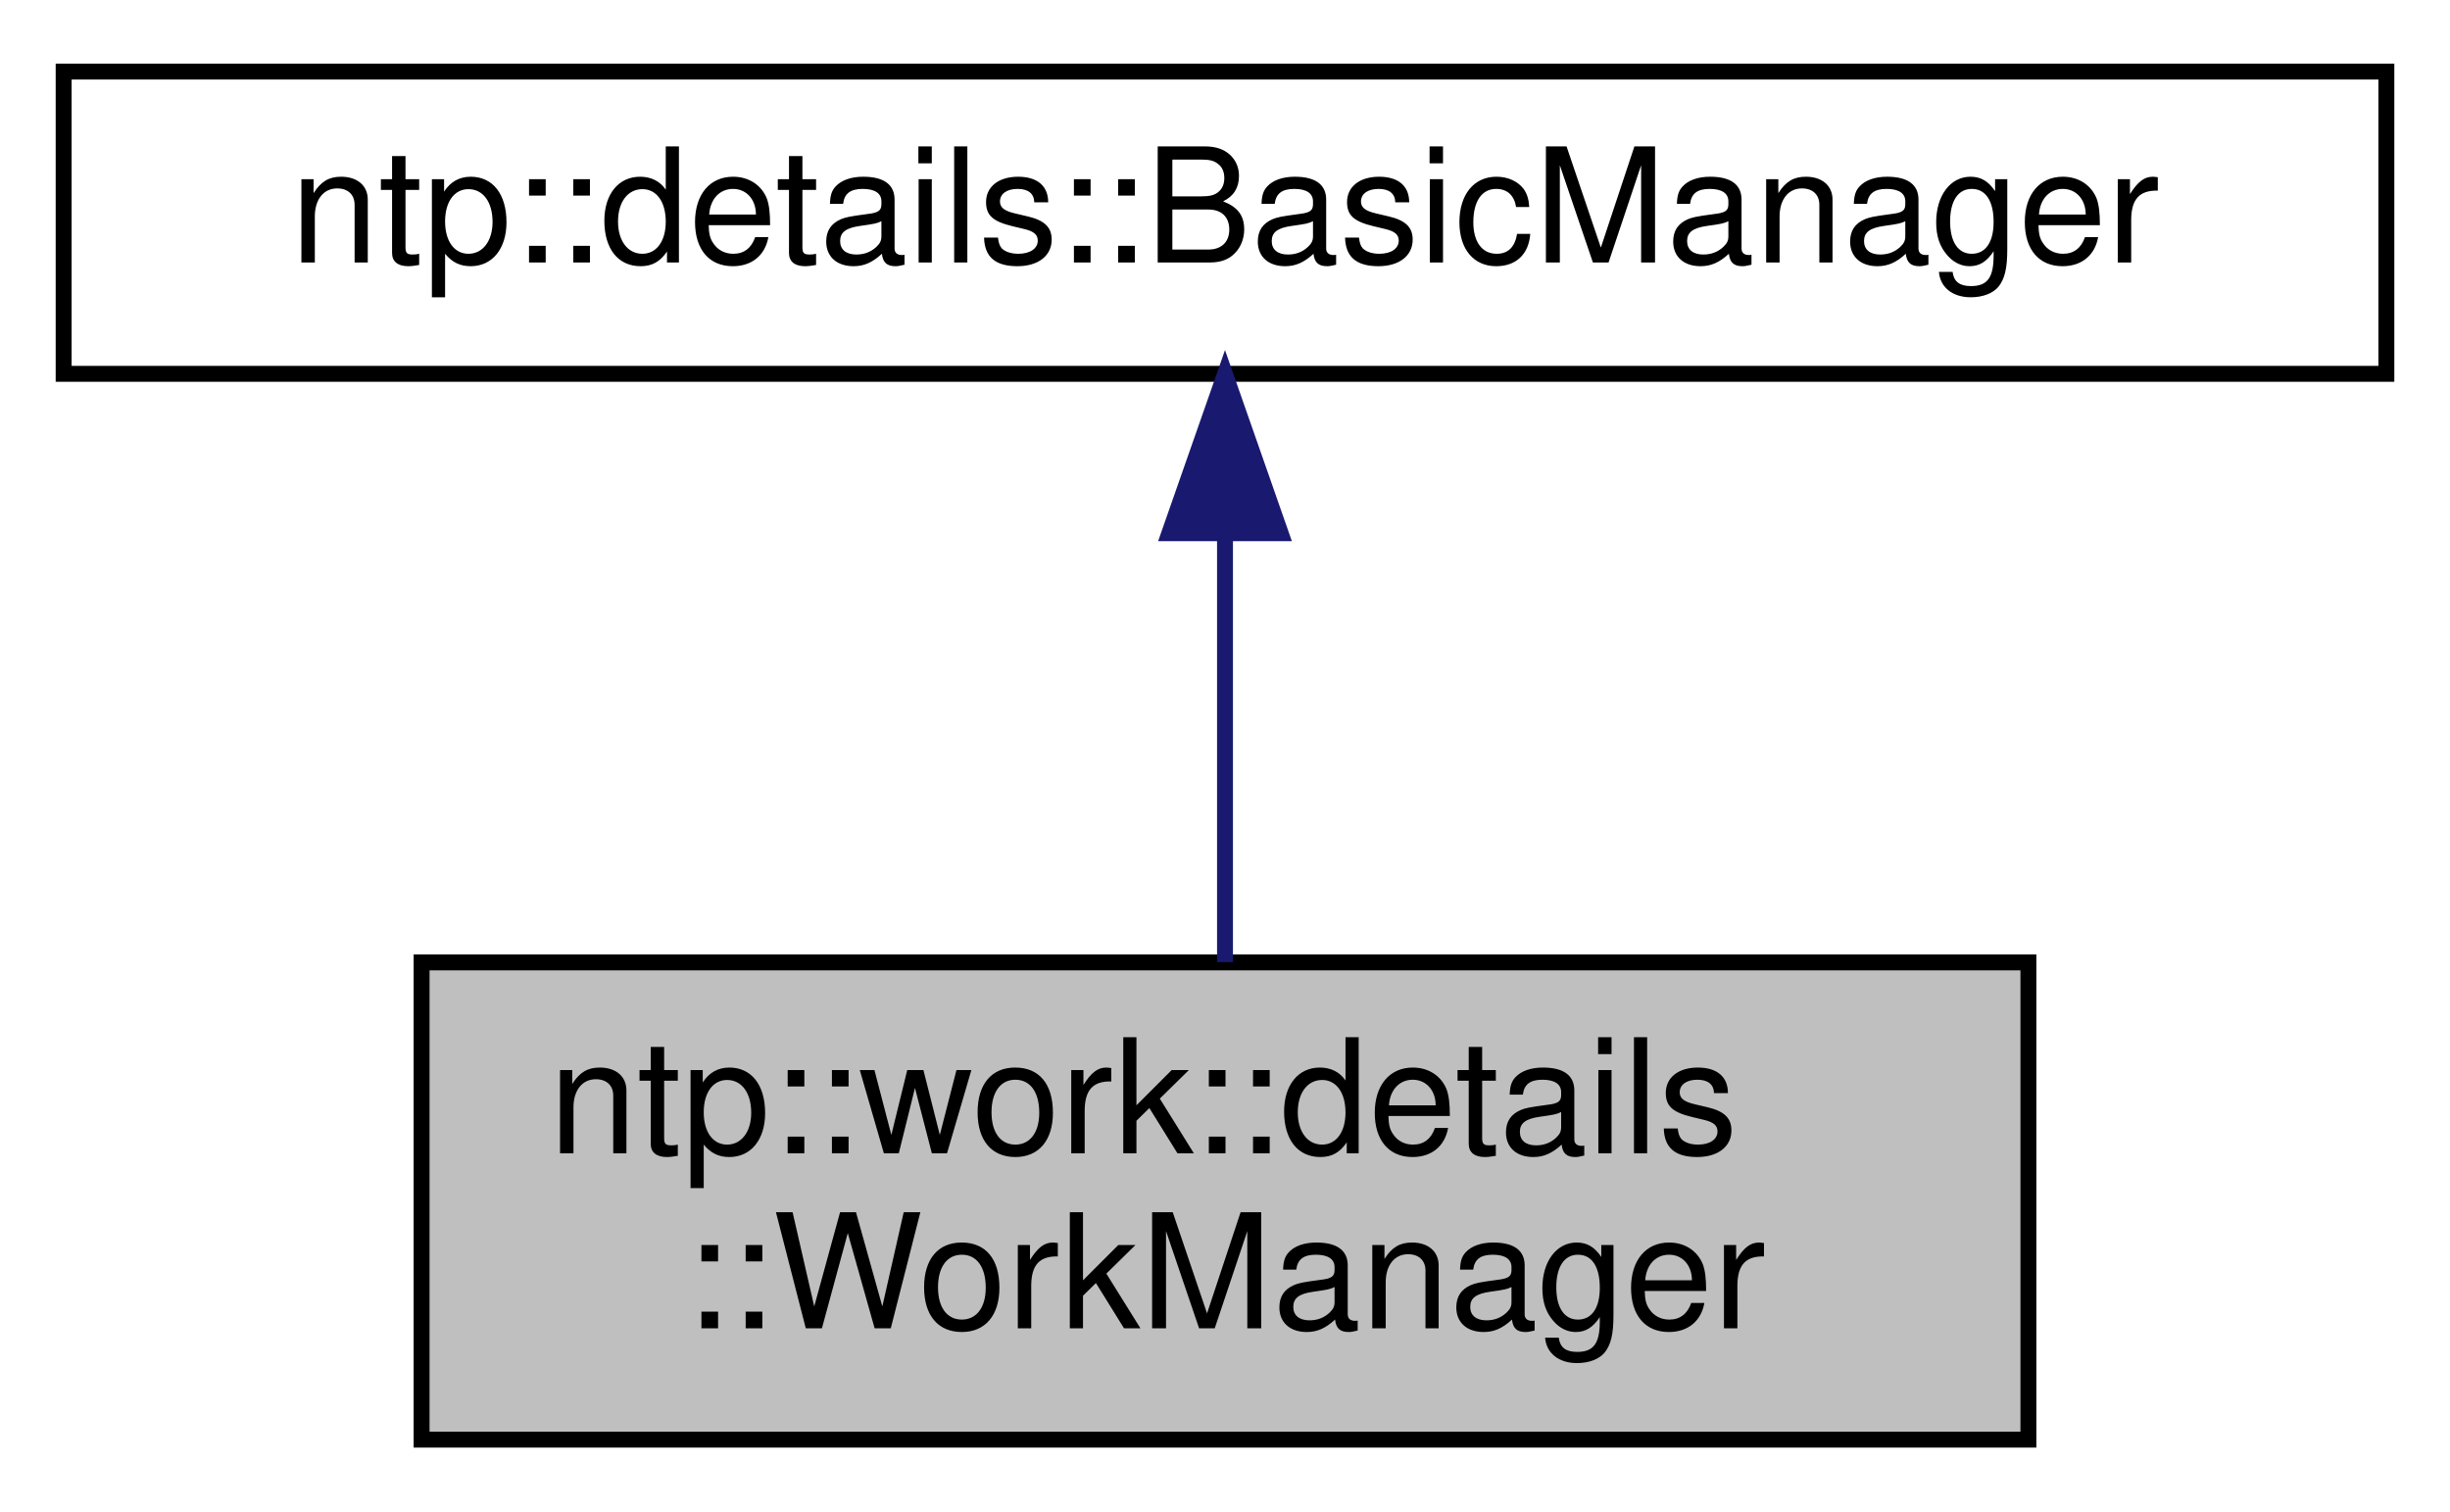
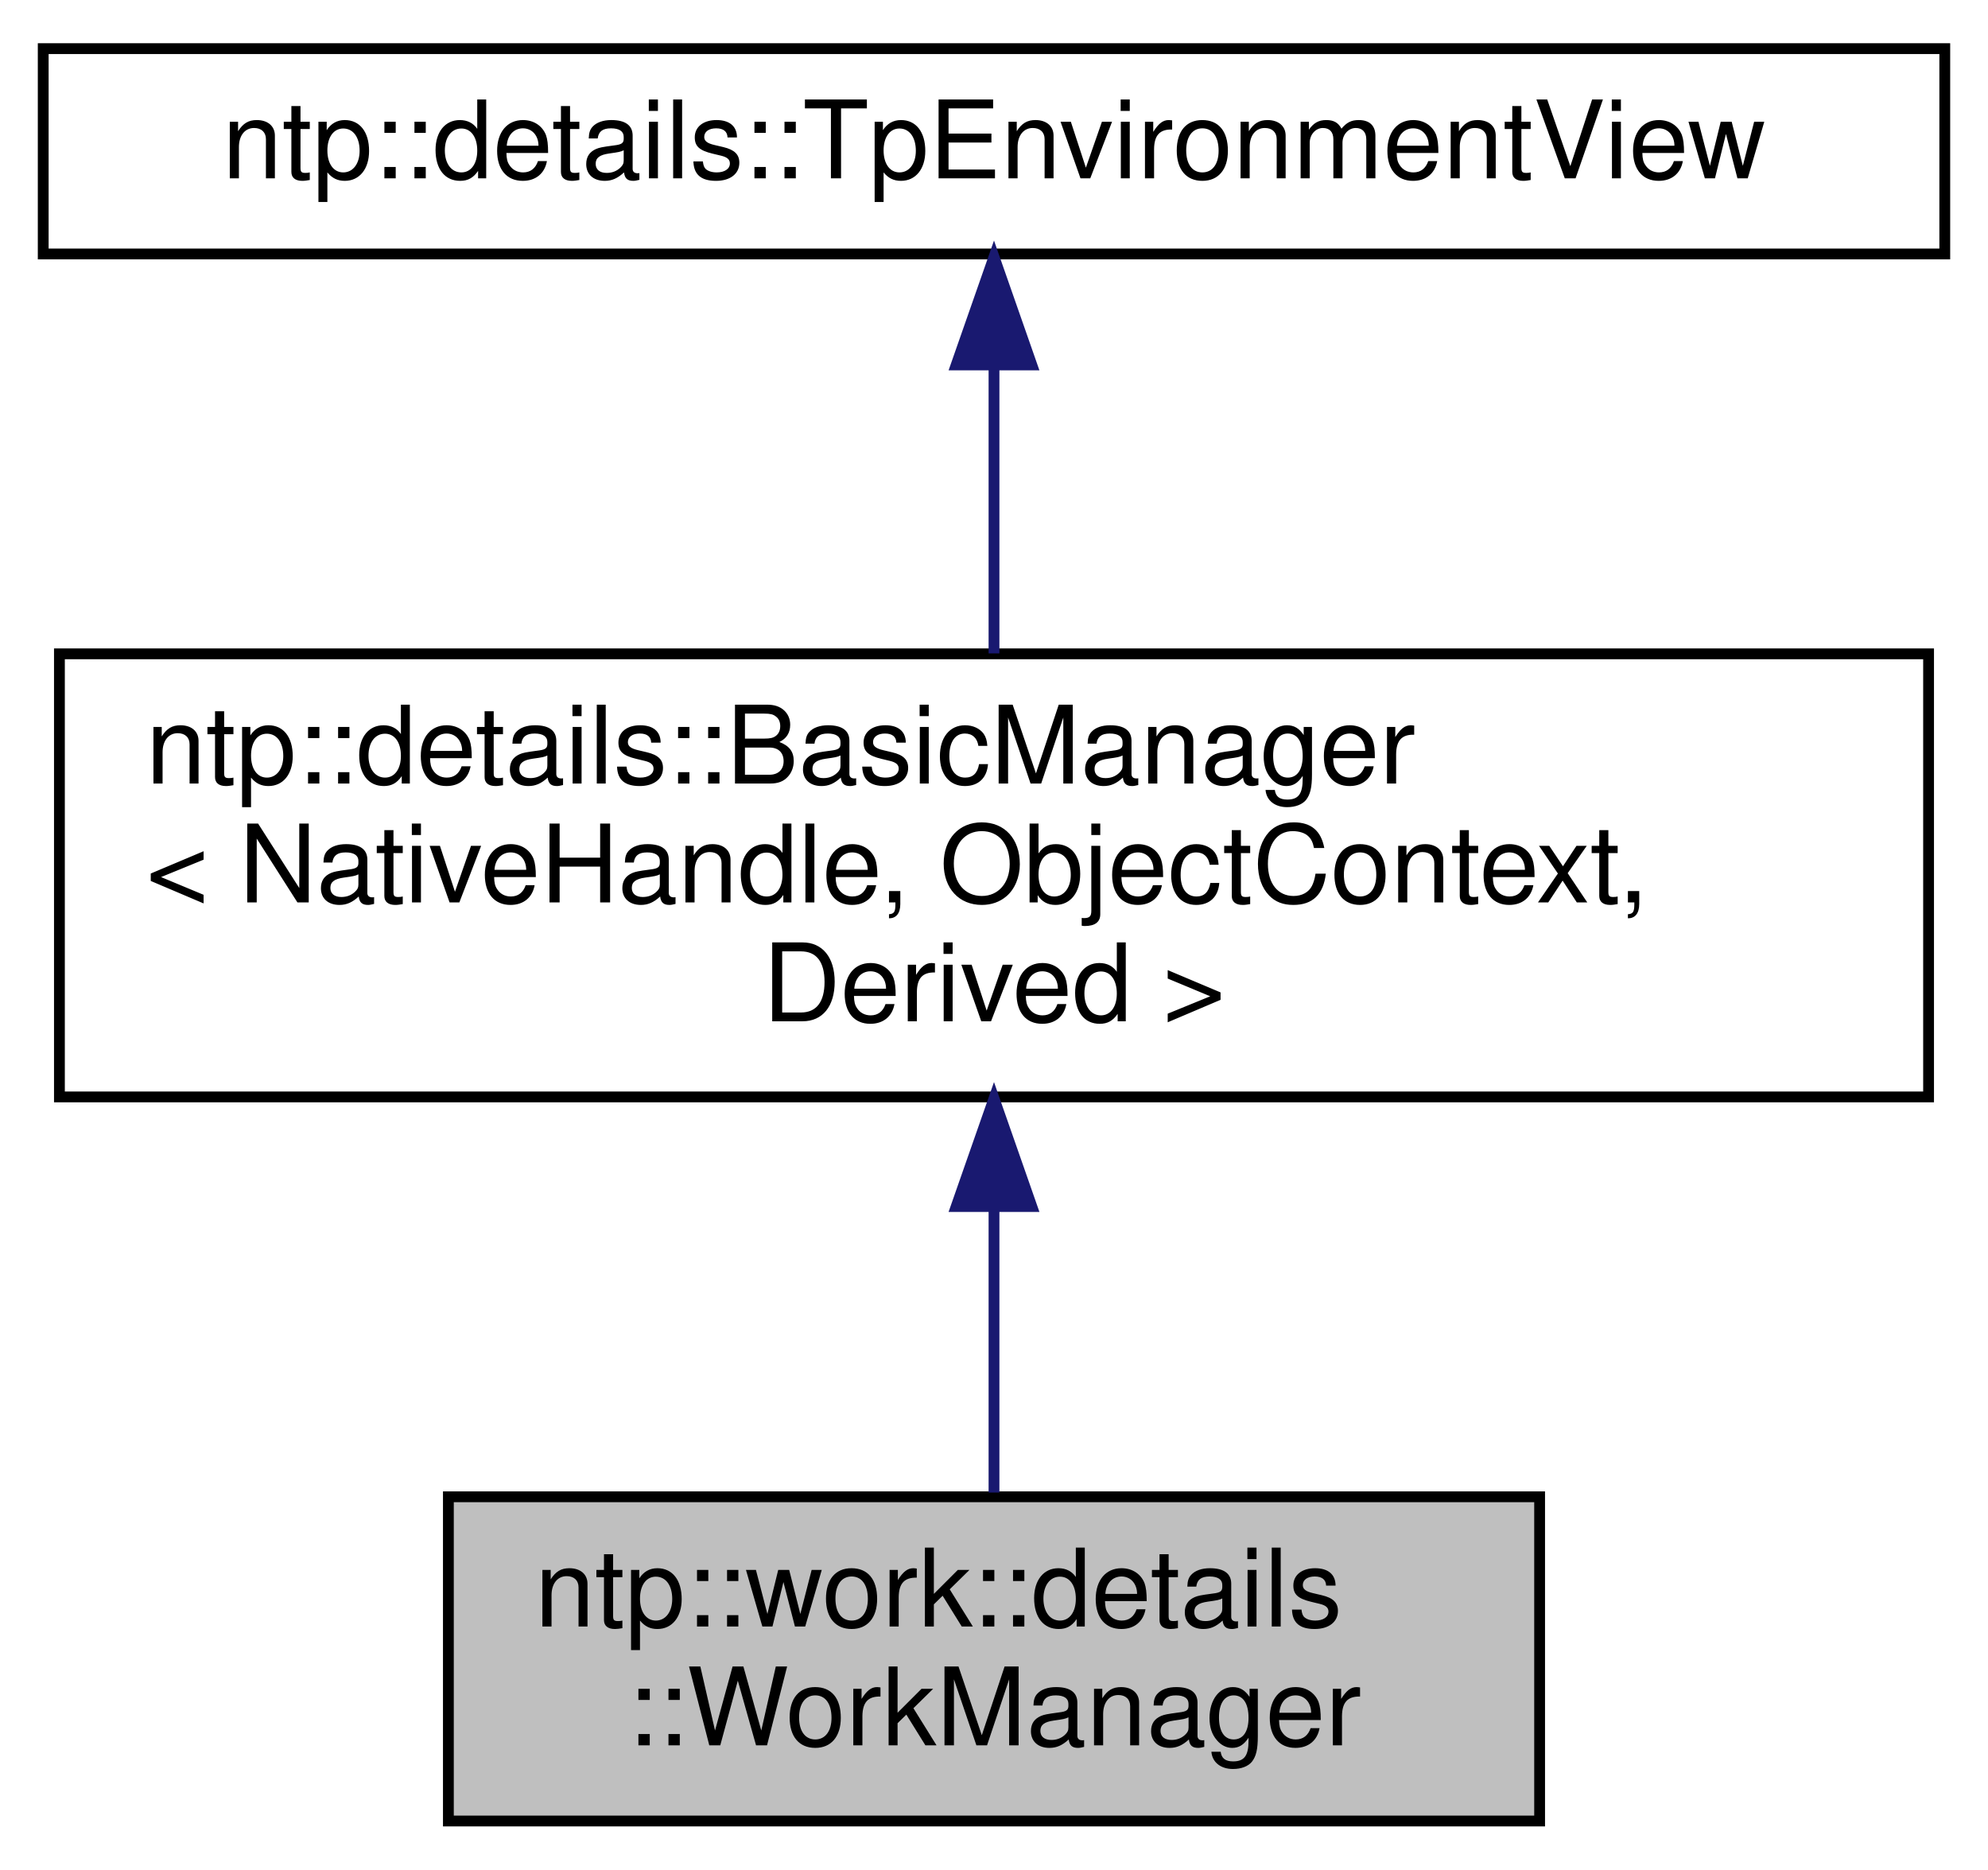
- <svg xmlns="http://www.w3.org/2000/svg" xmlns:xlink="http://www.w3.org/1999/xlink" width="154pt" height="95pt" viewBox="0.00 0.00 154.00 95.00">
-   <g id="graph0" class="graph" transform="scale(1 1) rotate(0) translate(4 91)">
+ <svg xmlns="http://www.w3.org/2000/svg" xmlns:xlink="http://www.w3.org/1999/xlink" width="184pt" height="173pt" viewBox="0.00 0.00 184.00 173.00">
+   <g id="graph0" class="graph" transform="scale(1 1) rotate(0) translate(4 169)">
    <g id="node1" class="node">
      <g id="a_node1">
-         <a xlink:title="WorkManager for work callbacks. Binds callbacks and threadpool implementation.">
-           <polygon fill="#bfbfbf" stroke="black" points="22.5,-0.5 22.5,-30.5 123.5,-30.5 123.5,-0.5 22.5,-0.5" />
-           <text text-anchor="start" x="30.5" y="-18.5" font-family="Helvetica,sans-Serif" font-size="10.00">ntp::work::details</text>
-           <text text-anchor="middle" x="73" y="-7.5" font-family="Helvetica,sans-Serif" font-size="10.00">::WorkManager</text>
+         <a xlink:title="Manager for work callbacks. Binds callbacks and threadpool implementation.">
+           <polygon fill="#bfbfbf" stroke="black" points="37.5,-0.5 37.5,-30.5 138.5,-30.5 138.5,-0.5 37.5,-0.5" />
+           <text text-anchor="start" x="45.5" y="-18.5" font-family="Helvetica,sans-Serif" font-size="10.00">ntp::work::details</text>
+           <text text-anchor="middle" x="88" y="-7.5" font-family="Helvetica,sans-Serif" font-size="10.00">::WorkManager</text>
        </a>
      </g>
    </g>
    <g id="node2" class="node">
      <g id="a_node2">
-         <a xlink:href="classntp_1_1details_1_1BasicManager.html" target="_top" xlink:title="Base class for all callbacks' managers.">
-           <polygon fill="none" stroke="black" points="0,-67.5 0,-86.5 146,-86.5 146,-67.5 0,-67.5" />
-           <text text-anchor="middle" x="73" y="-74.5" font-family="Helvetica,sans-Serif" font-size="10.00">ntp::details::BasicManager</text>
+         <a xlink:href="classntp_1_1details_1_1BasicManager.html" target="_top" xlink:title="Direct base class for all context managers of threadpool callbacks.">
+           <polygon fill="none" stroke="black" points="1.5,-67.5 1.5,-108.5 174.5,-108.5 174.5,-67.5 1.5,-67.5" />
+           <text text-anchor="start" x="9.5" y="-96.5" font-family="Helvetica,sans-Serif" font-size="10.00">ntp::details::BasicManager</text>
+           <text text-anchor="start" x="9.5" y="-85.5" font-family="Helvetica,sans-Serif" font-size="10.00">&lt; NativeHandle, ObjectContext,</text>
+           <text text-anchor="middle" x="88" y="-74.5" font-family="Helvetica,sans-Serif" font-size="10.00"> Derived &gt;</text>
        </a>
      </g>
    </g>
    <g id="edge1" class="edge">
-       <path fill="none" stroke="midnightblue" d="M73,-57.23C73,-48.59 73,-38.5 73,-30.52" />
-       <polygon fill="midnightblue" stroke="midnightblue" points="69.5,-57.48 73,-67.48 76.5,-57.48 69.5,-57.48" />
+       <path fill="none" stroke="midnightblue" d="M88,-57.08C88,-48.01 88,-38.45 88,-30.89" />
+       <polygon fill="midnightblue" stroke="midnightblue" points="84.5,-57.36 88,-67.36 91.5,-57.36 84.5,-57.36" />
+     </g>
+     <g id="node3" class="node">
+       <g id="a_node3">
+         <a xlink:href="classntp_1_1details_1_1TpEnvironmentView.html" target="_top" xlink:title="Class, that binds a manager with a pool. Manager should inherit this class to bind itself with the th...">
+           <polygon fill="none" stroke="black" points="0,-145.5 0,-164.5 176,-164.5 176,-145.5 0,-145.5" />
+           <text text-anchor="middle" x="88" y="-152.5" font-family="Helvetica,sans-Serif" font-size="10.00">ntp::details::TpEnvironmentView</text>
+         </a>
+       </g>
+     </g>
+     <g id="edge2" class="edge">
+       <path fill="none" stroke="midnightblue" d="M88,-135.04C88,-126.71 88,-116.94 88,-108.54" />
+       <polygon fill="midnightblue" stroke="midnightblue" points="84.5,-135.23 88,-145.23 91.5,-135.23 84.5,-135.23" />
    </g>
  </g>
</svg>
